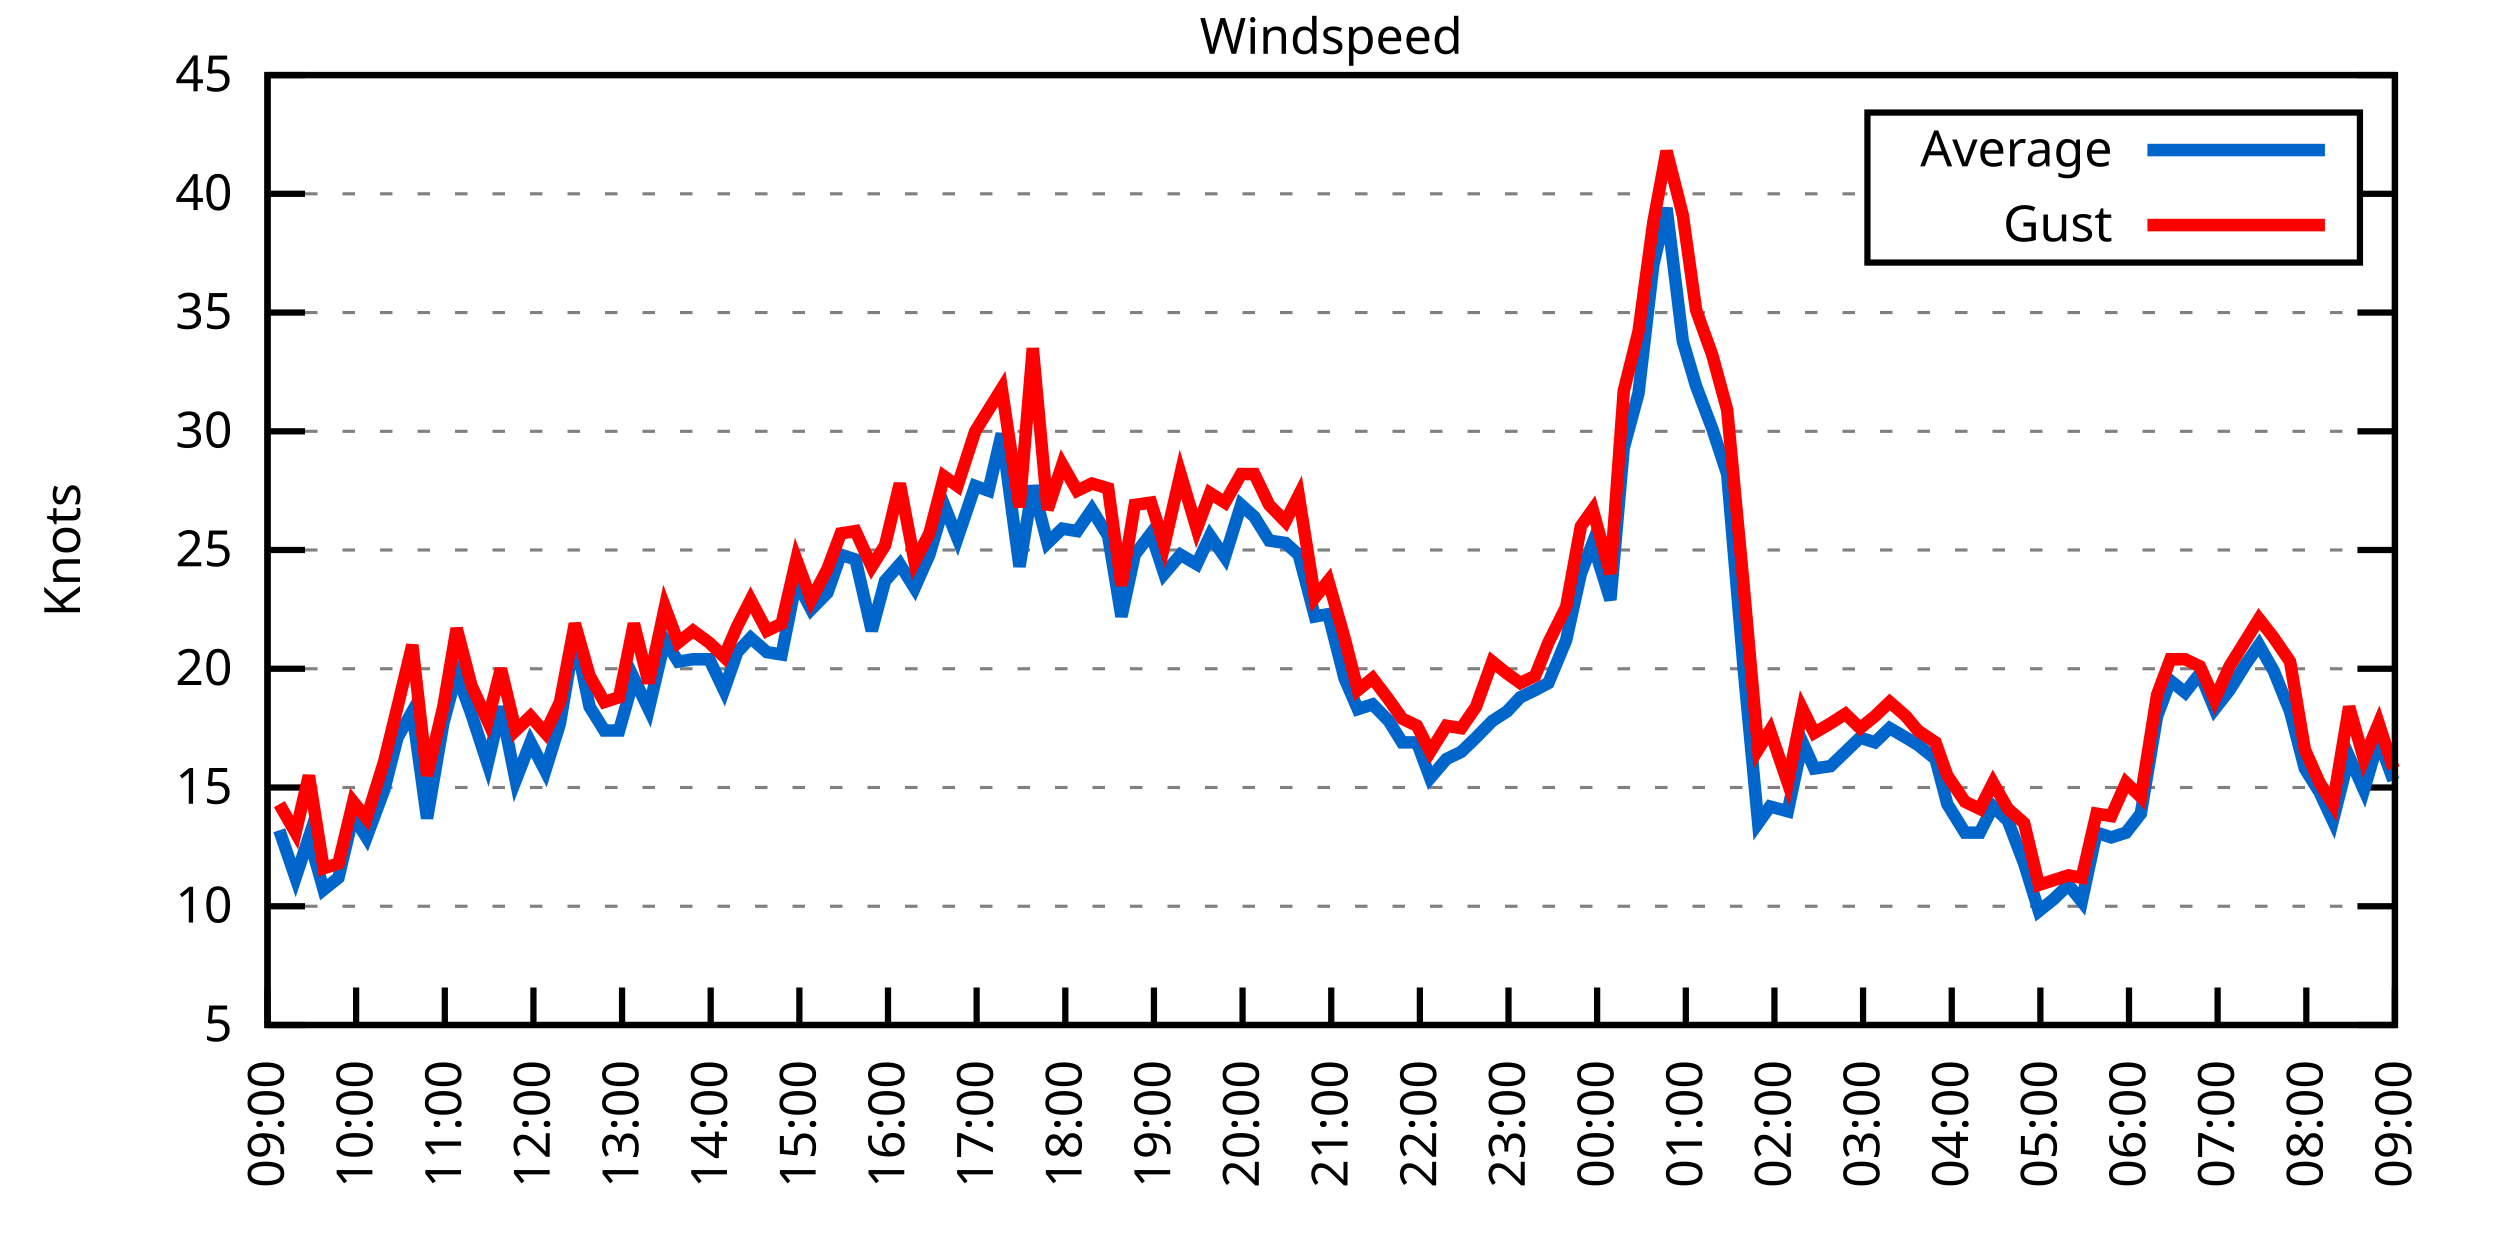
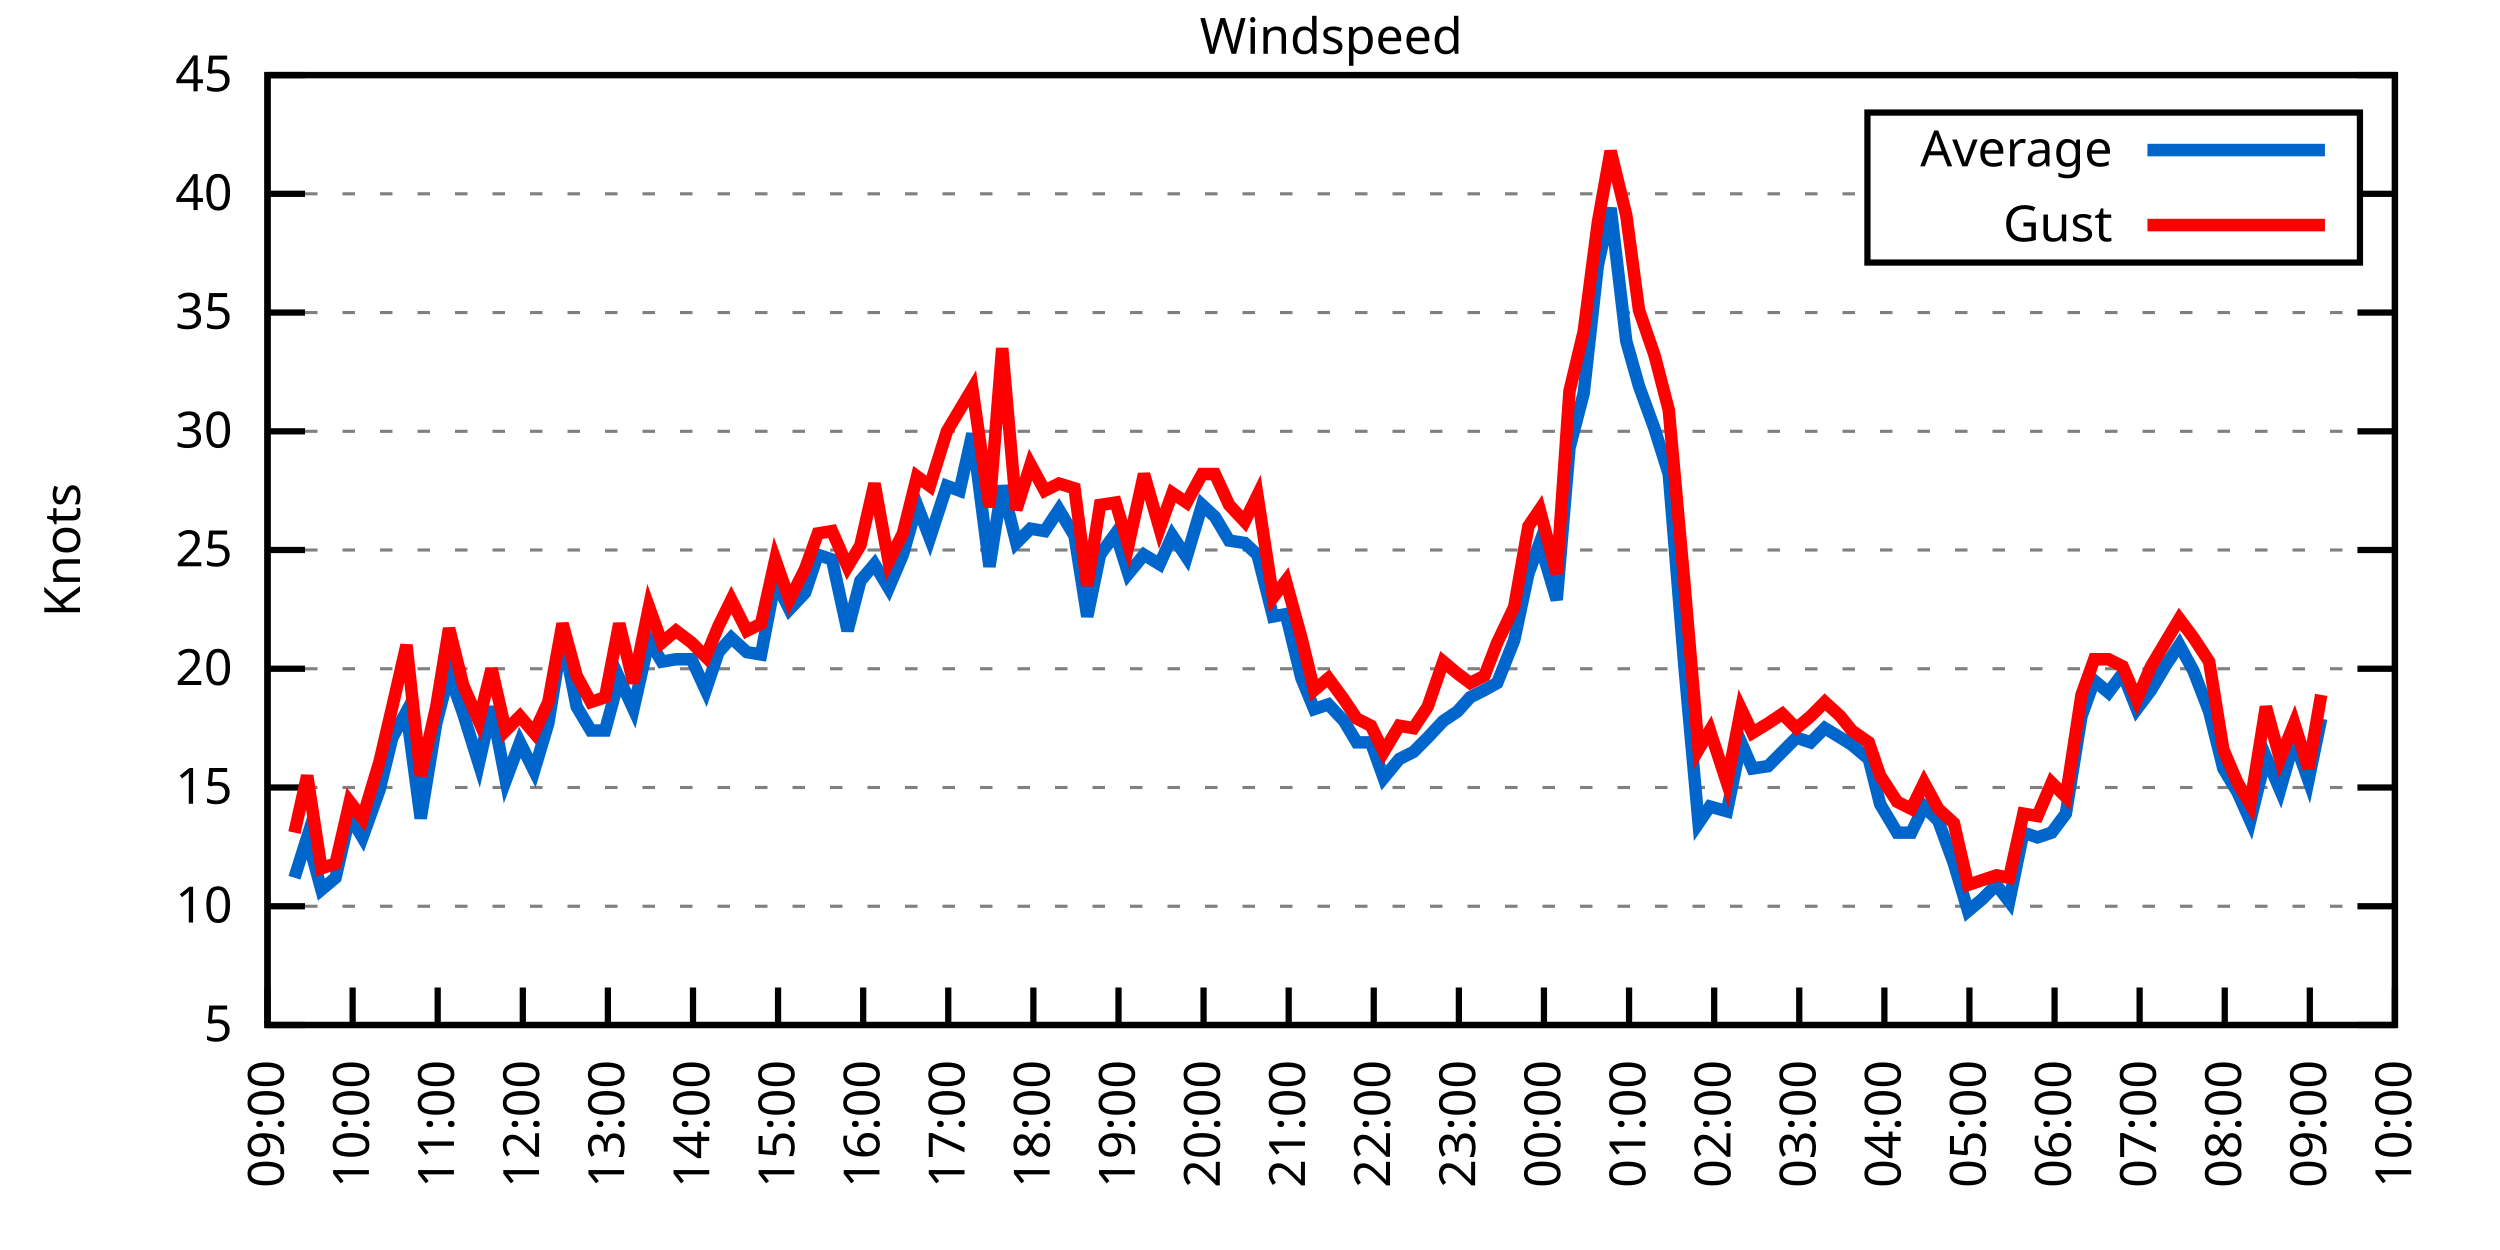
<svg xmlns="http://www.w3.org/2000/svg" xmlns:xlink="http://www.w3.org/1999/xlink" width="400" height="200" viewBox="0 0 400 200">
  <g id="gnuplot_canvas">
    <rect x="0" y="0" width="400" height="200" fill="none" />
    <defs>
      <circle id="gpDot" r="0.5" stroke-width="0.5" stroke="currentColor" />
      <path id="gpPt0" stroke-width="0.333" stroke="currentColor" d="M-1,0 h2 M0,-1 v2" />
      <path id="gpPt1" stroke-width="0.333" stroke="currentColor" d="M-1,-1 L1,1 M1,-1 L-1,1" />
      <path id="gpPt2" stroke-width="0.333" stroke="currentColor" d="M-1,0 L1,0 M0,-1 L0,1 M-1,-1 L1,1 M-1,1 L1,-1" />
      <rect id="gpPt3" stroke-width="0.333" stroke="currentColor" x="-1" y="-1" width="2" height="2" />
      <rect id="gpPt4" stroke-width="0.333" stroke="currentColor" fill="currentColor" x="-1" y="-1" width="2" height="2" />
      <circle id="gpPt5" stroke-width="0.333" stroke="currentColor" cx="0" cy="0" r="1" />
      <use xlink:href="#gpPt5" id="gpPt6" fill="currentColor" stroke="none" />
      <path id="gpPt7" stroke-width="0.333" stroke="currentColor" d="M0,-1.33 L-1.33,0.67 L1.33,0.67 z" />
      <use xlink:href="#gpPt7" id="gpPt8" fill="currentColor" stroke="none" />
      <use xlink:href="#gpPt7" id="gpPt9" stroke="currentColor" transform="rotate(180)" />
      <use xlink:href="#gpPt9" id="gpPt10" fill="currentColor" stroke="none" />
      <use xlink:href="#gpPt3" id="gpPt11" stroke="currentColor" transform="rotate(45)" />
      <use xlink:href="#gpPt11" id="gpPt12" fill="currentColor" stroke="none" />
      <path id="gpPt13" stroke-width="0.333" stroke="currentColor" d="M0,1.330 L1.265,0.411 L0.782,-1.067 L-0.782,-1.076 L-1.265,0.411 z" />
      <use xlink:href="#gpPt13" id="gpPt14" fill="currentColor" stroke="none" />
      <filter id="textbox" filterUnits="objectBoundingBox" x="0" y="0" height="1" width="1">
        <feFlood flood-color="white" flood-opacity="1" result="bgnd" />
        <feComposite in="SourceGraphic" in2="bgnd" operator="atop" />
      </filter>
      <filter id="greybox" filterUnits="objectBoundingBox" x="0" y="0" height="1" width="1">
        <feFlood flood-color="lightgrey" flood-opacity="1" result="grey" />
        <feComposite in="SourceGraphic" in2="grey" operator="atop" />
      </filter>
    </defs>
    <g fill="none" color="white" stroke="currentColor" stroke-width="1.00" stroke-linecap="butt" stroke-linejoin="miter">
</g>
    <g fill="none" color="black" stroke="currentColor" stroke-width="1.00" stroke-linecap="butt" stroke-linejoin="miter">
      <g stroke="none" shape-rendering="crispEdges">
        <polygon fill="rgb(255, 255, 255)" points="42.80,164.00 383.18,164.00 383.18,12.02 42.80,12.02 " />
      </g>
    </g>
    <g fill="none" color="black" stroke="currentColor" stroke-width="1.00" stroke-linecap="butt" stroke-linejoin="miter">
</g>
    <g fill="none" color="black" stroke="black" stroke-width="0.50" stroke-linecap="butt" stroke-linejoin="miter">
</g>
    <g fill="none" color="gray" stroke="currentColor" stroke-width="0.50" stroke-linecap="butt" stroke-linejoin="miter">
      <path stroke="gray" stroke-dasharray="2,4" class="gridline" d="M42.80,164.00 L383.19,164.00  " />
    </g>
    <g fill="none" color="gray" stroke="gray" stroke-width="1.00" stroke-linecap="butt" stroke-linejoin="miter">
</g>
    <g fill="none" color="black" stroke="currentColor" stroke-width="1.00" stroke-linecap="butt" stroke-linejoin="miter">
      <path stroke="black" d="M42.80,164.00 L48.80,164.00 M383.19,164.00 L377.19,164.00  " />
      <g transform="translate(37.20,166.60)" stroke="none" fill="black" font-family="Sans" font-size="8.00" text-anchor="end">
        <text>
          <tspan font-family="Sans"> 5</tspan>
        </text>
      </g>
    </g>
    <g fill="none" color="black" stroke="currentColor" stroke-width="1.00" stroke-linecap="butt" stroke-linejoin="miter">
</g>
    <g fill="none" color="black" stroke="black" stroke-width="0.50" stroke-linecap="butt" stroke-linejoin="miter">
</g>
    <g fill="none" color="gray" stroke="currentColor" stroke-width="0.50" stroke-linecap="butt" stroke-linejoin="miter">
      <path stroke="gray" stroke-dasharray="2,4" class="gridline" d="M42.80,145.00 L383.19,145.00  " />
    </g>
    <g fill="none" color="gray" stroke="gray" stroke-width="1.00" stroke-linecap="butt" stroke-linejoin="miter">
</g>
    <g fill="none" color="black" stroke="currentColor" stroke-width="1.00" stroke-linecap="butt" stroke-linejoin="miter">
      <path stroke="black" d="M42.80,145.00 L48.80,145.00 M383.19,145.00 L377.19,145.00  " />
      <g transform="translate(37.20,147.60)" stroke="none" fill="black" font-family="Sans" font-size="8.00" text-anchor="end">
        <text>
          <tspan font-family="Sans"> 10</tspan>
        </text>
      </g>
    </g>
    <g fill="none" color="black" stroke="currentColor" stroke-width="1.00" stroke-linecap="butt" stroke-linejoin="miter">
</g>
    <g fill="none" color="black" stroke="black" stroke-width="0.50" stroke-linecap="butt" stroke-linejoin="miter">
</g>
    <g fill="none" color="gray" stroke="currentColor" stroke-width="0.50" stroke-linecap="butt" stroke-linejoin="miter">
      <path stroke="gray" stroke-dasharray="2,4" class="gridline" d="M42.80,126.00 L383.19,126.00  " />
    </g>
    <g fill="none" color="gray" stroke="gray" stroke-width="1.00" stroke-linecap="butt" stroke-linejoin="miter">
</g>
    <g fill="none" color="black" stroke="currentColor" stroke-width="1.00" stroke-linecap="butt" stroke-linejoin="miter">
      <path stroke="black" d="M42.80,126.00 L48.80,126.00 M383.19,126.00 L377.19,126.00  " />
      <g transform="translate(37.20,128.60)" stroke="none" fill="black" font-family="Sans" font-size="8.00" text-anchor="end">
        <text>
          <tspan font-family="Sans"> 15</tspan>
        </text>
      </g>
    </g>
    <g fill="none" color="black" stroke="currentColor" stroke-width="1.00" stroke-linecap="butt" stroke-linejoin="miter">
</g>
    <g fill="none" color="black" stroke="black" stroke-width="0.50" stroke-linecap="butt" stroke-linejoin="miter">
</g>
    <g fill="none" color="gray" stroke="currentColor" stroke-width="0.50" stroke-linecap="butt" stroke-linejoin="miter">
      <path stroke="gray" stroke-dasharray="2,4" class="gridline" d="M42.80,107.00 L383.19,107.00  " />
    </g>
    <g fill="none" color="gray" stroke="gray" stroke-width="1.00" stroke-linecap="butt" stroke-linejoin="miter">
</g>
    <g fill="none" color="black" stroke="currentColor" stroke-width="1.00" stroke-linecap="butt" stroke-linejoin="miter">
      <path stroke="black" d="M42.80,107.00 L48.80,107.00 M383.19,107.00 L377.19,107.00  " />
      <g transform="translate(37.20,109.60)" stroke="none" fill="black" font-family="Sans" font-size="8.00" text-anchor="end">
        <text>
          <tspan font-family="Sans"> 20</tspan>
        </text>
      </g>
    </g>
    <g fill="none" color="black" stroke="currentColor" stroke-width="1.00" stroke-linecap="butt" stroke-linejoin="miter">
</g>
    <g fill="none" color="black" stroke="black" stroke-width="0.50" stroke-linecap="butt" stroke-linejoin="miter">
</g>
    <g fill="none" color="gray" stroke="currentColor" stroke-width="0.50" stroke-linecap="butt" stroke-linejoin="miter">
      <path stroke="gray" stroke-dasharray="2,4" class="gridline" d="M42.80,88.00 L383.19,88.00  " />
    </g>
    <g fill="none" color="gray" stroke="gray" stroke-width="1.00" stroke-linecap="butt" stroke-linejoin="miter">
</g>
    <g fill="none" color="black" stroke="currentColor" stroke-width="1.00" stroke-linecap="butt" stroke-linejoin="miter">
      <path stroke="black" d="M42.80,88.00 L48.80,88.00 M383.19,88.00 L377.19,88.00  " />
      <g transform="translate(37.20,90.60)" stroke="none" fill="black" font-family="Sans" font-size="8.00" text-anchor="end">
        <text>
          <tspan font-family="Sans"> 25</tspan>
        </text>
      </g>
    </g>
    <g fill="none" color="black" stroke="currentColor" stroke-width="1.00" stroke-linecap="butt" stroke-linejoin="miter">
</g>
    <g fill="none" color="black" stroke="black" stroke-width="0.50" stroke-linecap="butt" stroke-linejoin="miter">
</g>
    <g fill="none" color="gray" stroke="currentColor" stroke-width="0.50" stroke-linecap="butt" stroke-linejoin="miter">
      <path stroke="gray" stroke-dasharray="2,4" class="gridline" d="M42.80,69.01 L383.19,69.01  " />
    </g>
    <g fill="none" color="gray" stroke="gray" stroke-width="1.00" stroke-linecap="butt" stroke-linejoin="miter">
</g>
    <g fill="none" color="black" stroke="currentColor" stroke-width="1.00" stroke-linecap="butt" stroke-linejoin="miter">
      <path stroke="black" d="M42.80,69.01 L48.80,69.01 M383.19,69.01 L377.19,69.01  " />
      <g transform="translate(37.20,71.61)" stroke="none" fill="black" font-family="Sans" font-size="8.00" text-anchor="end">
        <text>
          <tspan font-family="Sans"> 30</tspan>
        </text>
      </g>
    </g>
    <g fill="none" color="black" stroke="currentColor" stroke-width="1.00" stroke-linecap="butt" stroke-linejoin="miter">
</g>
    <g fill="none" color="black" stroke="black" stroke-width="0.50" stroke-linecap="butt" stroke-linejoin="miter">
</g>
    <g fill="none" color="gray" stroke="currentColor" stroke-width="0.50" stroke-linecap="butt" stroke-linejoin="miter">
      <path stroke="gray" stroke-dasharray="2,4" class="gridline" d="M42.80,50.01 L383.19,50.01  " />
    </g>
    <g fill="none" color="gray" stroke="gray" stroke-width="1.00" stroke-linecap="butt" stroke-linejoin="miter">
</g>
    <g fill="none" color="black" stroke="currentColor" stroke-width="1.00" stroke-linecap="butt" stroke-linejoin="miter">
      <path stroke="black" d="M42.80,50.01 L48.80,50.01 M383.19,50.01 L377.19,50.01  " />
      <g transform="translate(37.20,52.61)" stroke="none" fill="black" font-family="Sans" font-size="8.00" text-anchor="end">
        <text>
          <tspan font-family="Sans"> 35</tspan>
        </text>
      </g>
    </g>
    <g fill="none" color="black" stroke="currentColor" stroke-width="1.00" stroke-linecap="butt" stroke-linejoin="miter">
</g>
    <g fill="none" color="black" stroke="black" stroke-width="0.50" stroke-linecap="butt" stroke-linejoin="miter">
</g>
    <g fill="none" color="gray" stroke="currentColor" stroke-width="0.50" stroke-linecap="butt" stroke-linejoin="miter">
      <path stroke="gray" stroke-dasharray="2,4" class="gridline" d="M42.80,31.01 L298.79,31.01 M377.59,31.01 L383.19,31.01  " />
    </g>
    <g fill="none" color="gray" stroke="gray" stroke-width="1.00" stroke-linecap="butt" stroke-linejoin="miter">
</g>
    <g fill="none" color="black" stroke="currentColor" stroke-width="1.00" stroke-linecap="butt" stroke-linejoin="miter">
      <path stroke="black" d="M42.80,31.01 L48.80,31.01 M383.19,31.01 L377.19,31.01  " />
      <g transform="translate(37.20,33.61)" stroke="none" fill="black" font-family="Sans" font-size="8.00" text-anchor="end">
        <text>
          <tspan font-family="Sans"> 40</tspan>
        </text>
      </g>
    </g>
    <g fill="none" color="black" stroke="currentColor" stroke-width="1.00" stroke-linecap="butt" stroke-linejoin="miter">
</g>
    <g fill="none" color="black" stroke="black" stroke-width="0.50" stroke-linecap="butt" stroke-linejoin="miter">
</g>
    <g fill="none" color="gray" stroke="currentColor" stroke-width="0.50" stroke-linecap="butt" stroke-linejoin="miter">
      <path stroke="gray" stroke-dasharray="2,4" class="gridline" d="M42.80,12.01 L383.19,12.01  " />
    </g>
    <g fill="none" color="gray" stroke="gray" stroke-width="1.00" stroke-linecap="butt" stroke-linejoin="miter">
</g>
    <g fill="none" color="black" stroke="currentColor" stroke-width="1.00" stroke-linecap="butt" stroke-linejoin="miter">
      <path stroke="black" d="M42.80,12.01 L48.80,12.01 M383.19,12.01 L377.19,12.01  " />
      <g transform="translate(37.20,14.61)" stroke="none" fill="black" font-family="Sans" font-size="8.00" text-anchor="end">
        <text>
          <tspan font-family="Sans"> 45</tspan>
        </text>
      </g>
    </g>
    <g fill="none" color="black" stroke="currentColor" stroke-width="1.00" stroke-linecap="butt" stroke-linejoin="miter">
      <path stroke="black" d="M42.80,164.00 L42.80,158.00  " />
      <g transform="translate(45.40,169.60) rotate(270.00)" stroke="none" fill="black" font-family="Sans" font-size="8.00" text-anchor="end">
        <text>
          <tspan font-family="Sans">09:00</tspan>
        </text>
      </g>
    </g>
    <g fill="none" color="black" stroke="currentColor" stroke-width="1.00" stroke-linecap="butt" stroke-linejoin="miter">
-       <path stroke="black" d="M56.98,164.00 L56.98,158.00  " />
-       <g transform="translate(59.58,169.60) rotate(270.00)" stroke="none" fill="black" font-family="Sans" font-size="8.00" text-anchor="end">
+       <path stroke="black" d="M56.42,164.00 L56.42,158.00  " />
+       <g transform="translate(59.02,169.60) rotate(270.00)" stroke="none" fill="black" font-family="Sans" font-size="8.00" text-anchor="end">
        <text>
          <tspan font-family="Sans">10:00</tspan>
        </text>
      </g>
    </g>
    <g fill="none" color="black" stroke="currentColor" stroke-width="1.00" stroke-linecap="butt" stroke-linejoin="miter">
-       <path stroke="black" d="M71.17,164.00 L71.17,158.00  " />
-       <g transform="translate(73.77,169.60) rotate(270.00)" stroke="none" fill="black" font-family="Sans" font-size="8.00" text-anchor="end">
+       <path stroke="black" d="M70.03,164.00 L70.03,158.00  " />
+       <g transform="translate(72.63,169.60) rotate(270.00)" stroke="none" fill="black" font-family="Sans" font-size="8.00" text-anchor="end">
        <text>
          <tspan font-family="Sans">11:00</tspan>
        </text>
      </g>
    </g>
    <g fill="none" color="black" stroke="currentColor" stroke-width="1.00" stroke-linecap="butt" stroke-linejoin="miter">
-       <path stroke="black" d="M85.35,164.00 L85.35,158.00  " />
-       <g transform="translate(87.95,169.60) rotate(270.00)" stroke="none" fill="black" font-family="Sans" font-size="8.00" text-anchor="end">
+       <path stroke="black" d="M83.65,164.00 L83.65,158.00  " />
+       <g transform="translate(86.25,169.60) rotate(270.00)" stroke="none" fill="black" font-family="Sans" font-size="8.00" text-anchor="end">
        <text>
          <tspan font-family="Sans">12:00</tspan>
        </text>
      </g>
    </g>
    <g fill="none" color="black" stroke="currentColor" stroke-width="1.00" stroke-linecap="butt" stroke-linejoin="miter">
-       <path stroke="black" d="M99.53,164.00 L99.53,158.00  " />
-       <g transform="translate(102.13,169.60) rotate(270.00)" stroke="none" fill="black" font-family="Sans" font-size="8.00" text-anchor="end">
+       <path stroke="black" d="M97.26,164.00 L97.26,158.00  " />
+       <g transform="translate(99.86,169.60) rotate(270.00)" stroke="none" fill="black" font-family="Sans" font-size="8.00" text-anchor="end">
        <text>
          <tspan font-family="Sans">13:00</tspan>
        </text>
      </g>
    </g>
    <g fill="none" color="black" stroke="currentColor" stroke-width="1.00" stroke-linecap="butt" stroke-linejoin="miter">
-       <path stroke="black" d="M113.71,164.00 L113.71,158.00  " />
-       <g transform="translate(116.31,169.60) rotate(270.00)" stroke="none" fill="black" font-family="Sans" font-size="8.00" text-anchor="end">
+       <path stroke="black" d="M110.88,164.00 L110.88,158.00  " />
+       <g transform="translate(113.48,169.60) rotate(270.00)" stroke="none" fill="black" font-family="Sans" font-size="8.00" text-anchor="end">
        <text>
          <tspan font-family="Sans">14:00</tspan>
        </text>
      </g>
    </g>
    <g fill="none" color="black" stroke="currentColor" stroke-width="1.00" stroke-linecap="butt" stroke-linejoin="miter">
-       <path stroke="black" d="M127.90,164.00 L127.90,158.00  " />
-       <g transform="translate(130.50,169.60) rotate(270.00)" stroke="none" fill="black" font-family="Sans" font-size="8.00" text-anchor="end">
+       <path stroke="black" d="M124.49,164.00 L124.49,158.00  " />
+       <g transform="translate(127.09,169.60) rotate(270.00)" stroke="none" fill="black" font-family="Sans" font-size="8.00" text-anchor="end">
        <text>
          <tspan font-family="Sans">15:00</tspan>
        </text>
      </g>
    </g>
    <g fill="none" color="black" stroke="currentColor" stroke-width="1.00" stroke-linecap="butt" stroke-linejoin="miter">
-       <path stroke="black" d="M142.08,164.00 L142.08,158.00  " />
-       <g transform="translate(144.68,169.60) rotate(270.00)" stroke="none" fill="black" font-family="Sans" font-size="8.00" text-anchor="end">
+       <path stroke="black" d="M138.11,164.00 L138.11,158.00  " />
+       <g transform="translate(140.71,169.60) rotate(270.00)" stroke="none" fill="black" font-family="Sans" font-size="8.00" text-anchor="end">
        <text>
          <tspan font-family="Sans">16:00</tspan>
        </text>
      </g>
    </g>
    <g fill="none" color="black" stroke="currentColor" stroke-width="1.00" stroke-linecap="butt" stroke-linejoin="miter">
-       <path stroke="black" d="M156.26,164.00 L156.26,158.00  " />
-       <g transform="translate(158.86,169.60) rotate(270.00)" stroke="none" fill="black" font-family="Sans" font-size="8.00" text-anchor="end">
+       <path stroke="black" d="M151.72,164.00 L151.72,158.00  " />
+       <g transform="translate(154.32,169.60) rotate(270.00)" stroke="none" fill="black" font-family="Sans" font-size="8.00" text-anchor="end">
        <text>
          <tspan font-family="Sans">17:00</tspan>
        </text>
      </g>
    </g>
    <g fill="none" color="black" stroke="currentColor" stroke-width="1.00" stroke-linecap="butt" stroke-linejoin="miter">
-       <path stroke="black" d="M170.45,164.00 L170.45,158.00  " />
-       <g transform="translate(173.05,169.60) rotate(270.00)" stroke="none" fill="black" font-family="Sans" font-size="8.00" text-anchor="end">
+       <path stroke="black" d="M165.34,164.00 L165.34,158.00  " />
+       <g transform="translate(167.94,169.60) rotate(270.00)" stroke="none" fill="black" font-family="Sans" font-size="8.00" text-anchor="end">
        <text>
          <tspan font-family="Sans">18:00</tspan>
        </text>
      </g>
    </g>
    <g fill="none" color="black" stroke="currentColor" stroke-width="1.00" stroke-linecap="butt" stroke-linejoin="miter">
-       <path stroke="black" d="M184.63,164.00 L184.63,158.00  " />
-       <g transform="translate(187.23,169.60) rotate(270.00)" stroke="none" fill="black" font-family="Sans" font-size="8.00" text-anchor="end">
+       <path stroke="black" d="M178.96,164.00 L178.96,158.00  " />
+       <g transform="translate(181.56,169.60) rotate(270.00)" stroke="none" fill="black" font-family="Sans" font-size="8.00" text-anchor="end">
        <text>
          <tspan font-family="Sans">19:00</tspan>
        </text>
      </g>
    </g>
    <g fill="none" color="black" stroke="currentColor" stroke-width="1.00" stroke-linecap="butt" stroke-linejoin="miter">
-       <path stroke="black" d="M198.81,164.00 L198.81,158.00  " />
-       <g transform="translate(201.41,169.60) rotate(270.00)" stroke="none" fill="black" font-family="Sans" font-size="8.00" text-anchor="end">
+       <path stroke="black" d="M192.57,164.00 L192.57,158.00  " />
+       <g transform="translate(195.17,169.60) rotate(270.00)" stroke="none" fill="black" font-family="Sans" font-size="8.00" text-anchor="end">
        <text>
          <tspan font-family="Sans">20:00</tspan>
        </text>
      </g>
    </g>
    <g fill="none" color="black" stroke="currentColor" stroke-width="1.00" stroke-linecap="butt" stroke-linejoin="miter">
-       <path stroke="black" d="M213.00,164.00 L213.00,158.00  " />
-       <g transform="translate(215.60,169.60) rotate(270.00)" stroke="none" fill="black" font-family="Sans" font-size="8.00" text-anchor="end">
+       <path stroke="black" d="M206.19,164.00 L206.19,158.00  " />
+       <g transform="translate(208.79,169.60) rotate(270.00)" stroke="none" fill="black" font-family="Sans" font-size="8.00" text-anchor="end">
        <text>
          <tspan font-family="Sans">21:00</tspan>
        </text>
      </g>
    </g>
    <g fill="none" color="black" stroke="currentColor" stroke-width="1.00" stroke-linecap="butt" stroke-linejoin="miter">
-       <path stroke="black" d="M227.18,164.00 L227.18,158.00  " />
-       <g transform="translate(229.78,169.60) rotate(270.00)" stroke="none" fill="black" font-family="Sans" font-size="8.00" text-anchor="end">
+       <path stroke="black" d="M219.80,164.00 L219.80,158.00  " />
+       <g transform="translate(222.40,169.60) rotate(270.00)" stroke="none" fill="black" font-family="Sans" font-size="8.00" text-anchor="end">
        <text>
          <tspan font-family="Sans">22:00</tspan>
        </text>
      </g>
    </g>
    <g fill="none" color="black" stroke="currentColor" stroke-width="1.00" stroke-linecap="butt" stroke-linejoin="miter">
-       <path stroke="black" d="M241.36,164.00 L241.36,158.00  " />
-       <g transform="translate(243.96,169.60) rotate(270.00)" stroke="none" fill="black" font-family="Sans" font-size="8.00" text-anchor="end">
+       <path stroke="black" d="M233.42,164.00 L233.42,158.00  " />
+       <g transform="translate(236.02,169.60) rotate(270.00)" stroke="none" fill="black" font-family="Sans" font-size="8.00" text-anchor="end">
        <text>
          <tspan font-family="Sans">23:00</tspan>
        </text>
      </g>
    </g>
    <g fill="none" color="black" stroke="currentColor" stroke-width="1.00" stroke-linecap="butt" stroke-linejoin="miter">
-       <path stroke="black" d="M255.54,164.00 L255.54,158.00  " />
-       <g transform="translate(258.14,169.60) rotate(270.00)" stroke="none" fill="black" font-family="Sans" font-size="8.00" text-anchor="end">
+       <path stroke="black" d="M247.03,164.00 L247.03,158.00  " />
+       <g transform="translate(249.63,169.60) rotate(270.00)" stroke="none" fill="black" font-family="Sans" font-size="8.00" text-anchor="end">
        <text>
          <tspan font-family="Sans">00:00</tspan>
        </text>
      </g>
    </g>
    <g fill="none" color="black" stroke="currentColor" stroke-width="1.00" stroke-linecap="butt" stroke-linejoin="miter">
-       <path stroke="black" d="M269.73,164.00 L269.73,158.00  " />
-       <g transform="translate(272.33,169.60) rotate(270.00)" stroke="none" fill="black" font-family="Sans" font-size="8.00" text-anchor="end">
+       <path stroke="black" d="M260.65,164.00 L260.65,158.00  " />
+       <g transform="translate(263.25,169.60) rotate(270.00)" stroke="none" fill="black" font-family="Sans" font-size="8.00" text-anchor="end">
        <text>
          <tspan font-family="Sans">01:00</tspan>
        </text>
      </g>
    </g>
    <g fill="none" color="black" stroke="currentColor" stroke-width="1.00" stroke-linecap="butt" stroke-linejoin="miter">
-       <path stroke="black" d="M283.91,164.00 L283.91,158.00  " />
-       <g transform="translate(286.51,169.60) rotate(270.00)" stroke="none" fill="black" font-family="Sans" font-size="8.00" text-anchor="end">
+       <path stroke="black" d="M274.27,164.00 L274.27,158.00  " />
+       <g transform="translate(276.87,169.60) rotate(270.00)" stroke="none" fill="black" font-family="Sans" font-size="8.00" text-anchor="end">
        <text>
          <tspan font-family="Sans">02:00</tspan>
        </text>
      </g>
    </g>
    <g fill="none" color="black" stroke="currentColor" stroke-width="1.00" stroke-linecap="butt" stroke-linejoin="miter">
-       <path stroke="black" d="M298.09,164.00 L298.09,158.00  " />
-       <g transform="translate(300.69,169.60) rotate(270.00)" stroke="none" fill="black" font-family="Sans" font-size="8.00" text-anchor="end">
+       <path stroke="black" d="M287.88,164.00 L287.88,158.00  " />
+       <g transform="translate(290.48,169.60) rotate(270.00)" stroke="none" fill="black" font-family="Sans" font-size="8.00" text-anchor="end">
        <text>
          <tspan font-family="Sans">03:00</tspan>
        </text>
      </g>
    </g>
    <g fill="none" color="black" stroke="currentColor" stroke-width="1.00" stroke-linecap="butt" stroke-linejoin="miter">
-       <path stroke="black" d="M312.28,164.00 L312.28,158.00  " />
-       <g transform="translate(314.88,169.60) rotate(270.00)" stroke="none" fill="black" font-family="Sans" font-size="8.00" text-anchor="end">
+       <path stroke="black" d="M301.50,164.00 L301.50,158.00  " />
+       <g transform="translate(304.10,169.60) rotate(270.00)" stroke="none" fill="black" font-family="Sans" font-size="8.00" text-anchor="end">
        <text>
          <tspan font-family="Sans">04:00</tspan>
        </text>
      </g>
    </g>
    <g fill="none" color="black" stroke="currentColor" stroke-width="1.00" stroke-linecap="butt" stroke-linejoin="miter">
-       <path stroke="black" d="M326.46,164.00 L326.46,158.00  " />
-       <g transform="translate(329.06,169.60) rotate(270.00)" stroke="none" fill="black" font-family="Sans" font-size="8.00" text-anchor="end">
+       <path stroke="black" d="M315.11,164.00 L315.11,158.00  " />
+       <g transform="translate(317.71,169.60) rotate(270.00)" stroke="none" fill="black" font-family="Sans" font-size="8.00" text-anchor="end">
        <text>
          <tspan font-family="Sans">05:00</tspan>
        </text>
      </g>
    </g>
    <g fill="none" color="black" stroke="currentColor" stroke-width="1.00" stroke-linecap="butt" stroke-linejoin="miter">
-       <path stroke="black" d="M340.64,164.00 L340.64,158.00  " />
-       <g transform="translate(343.24,169.60) rotate(270.00)" stroke="none" fill="black" font-family="Sans" font-size="8.00" text-anchor="end">
+       <path stroke="black" d="M328.73,164.00 L328.73,158.00  " />
+       <g transform="translate(331.33,169.60) rotate(270.00)" stroke="none" fill="black" font-family="Sans" font-size="8.00" text-anchor="end">
        <text>
          <tspan font-family="Sans">06:00</tspan>
        </text>
      </g>
    </g>
    <g fill="none" color="black" stroke="currentColor" stroke-width="1.00" stroke-linecap="butt" stroke-linejoin="miter">
-       <path stroke="black" d="M354.82,164.00 L354.82,158.00  " />
-       <g transform="translate(357.42,169.60) rotate(270.00)" stroke="none" fill="black" font-family="Sans" font-size="8.00" text-anchor="end">
+       <path stroke="black" d="M342.34,164.00 L342.34,158.00  " />
+       <g transform="translate(344.94,169.60) rotate(270.00)" stroke="none" fill="black" font-family="Sans" font-size="8.00" text-anchor="end">
        <text>
          <tspan font-family="Sans">07:00</tspan>
        </text>
      </g>
    </g>
    <g fill="none" color="black" stroke="currentColor" stroke-width="1.00" stroke-linecap="butt" stroke-linejoin="miter">
-       <path stroke="black" d="M369.01,164.00 L369.01,158.00  " />
-       <g transform="translate(371.61,169.60) rotate(270.00)" stroke="none" fill="black" font-family="Sans" font-size="8.00" text-anchor="end">
+       <path stroke="black" d="M355.96,164.00 L355.96,158.00  " />
+       <g transform="translate(358.56,169.60) rotate(270.00)" stroke="none" fill="black" font-family="Sans" font-size="8.00" text-anchor="end">
        <text>
          <tspan font-family="Sans">08:00</tspan>
+         </text>
+       </g>
+     </g>
+     <g fill="none" color="black" stroke="currentColor" stroke-width="1.00" stroke-linecap="butt" stroke-linejoin="miter">
+       <path stroke="black" d="M369.57,164.00 L369.57,158.00  " />
+       <g transform="translate(372.17,169.60) rotate(270.00)" stroke="none" fill="black" font-family="Sans" font-size="8.00" text-anchor="end">
+         <text>
+           <tspan font-family="Sans">09:00</tspan>
        </text>
      </g>
    </g>
    <g fill="none" color="black" stroke="currentColor" stroke-width="1.00" stroke-linecap="butt" stroke-linejoin="miter">
      <path stroke="black" d="M383.19,164.00 L383.19,158.00  " />
      <g transform="translate(385.79,169.60) rotate(270.00)" stroke="none" fill="black" font-family="Sans" font-size="8.00" text-anchor="end">
        <text>
-           <tspan font-family="Sans">09:00</tspan>
+           <tspan font-family="Sans">10:00</tspan>
        </text>
      </g>
    </g>
    <g fill="none" color="black" stroke="currentColor" stroke-width="1.00" stroke-linecap="butt" stroke-linejoin="miter">
</g>
    <g fill="none" color="black" stroke="currentColor" stroke-width="1.00" stroke-linecap="butt" stroke-linejoin="miter">
      <path stroke="black" d="M42.80,12.01 L42.80,164.00 L383.19,164.00 L383.19,12.01 L42.80,12.01 Z  " />
    </g>
    <g fill="none" color="black" stroke="currentColor" stroke-width="1.00" stroke-linecap="butt" stroke-linejoin="miter">
</g>
    <g fill="none" color="black" stroke="currentColor" stroke-width="1.00" stroke-linecap="butt" stroke-linejoin="miter">
      <path stroke="black" d="M298.79,42.01 L298.79,18.01 L377.59,18.01 L377.59,42.01 L298.79,42.01 Z  " />
    </g>
    <g id="Windspeed_plot_1">
      <g fill="none" color="white" stroke="black" stroke-width="2.00" stroke-linecap="butt" stroke-linejoin="miter">
</g>
      <g fill="none" color="black" stroke="currentColor" stroke-width="2.00" stroke-linecap="butt" stroke-linejoin="miter">
        <g transform="translate(337.99,26.61)" stroke="none" fill="black" font-family="Sans" font-size="8.00" text-anchor="end">
          <text>
            <tspan font-family="Sans">Average</tspan>
          </text>
        </g>
      </g>
      <g fill="none" color="black" stroke="currentColor" stroke-width="2.00" stroke-linecap="butt" stroke-linejoin="miter">
-         <path stroke="rgb(  0, 102, 204)" d="M343.59,24.01 L371.99,24.01 M44.69,132.84 L47.29,140.44 L49.42,133.98 L51.78,142.34 L54.15,140.44 L56.51,130.56   L58.64,133.98 L61.47,126.38 L63.60,118.02 L65.97,113.84 L68.33,130.94 L70.93,115.74 L73.06,107.76 L75.42,114.22   L78.02,122.20 L80.15,113.08 L82.51,124.86 L84.88,118.78 L87.24,123.34 L89.60,115.74 L91.97,101.68 L94.33,113.08   L96.70,116.88 L99.06,116.88 L101.42,108.52 L103.79,113.46 L106.39,102.44 L108.51,105.86 L110.88,105.48 L113.48,105.48   L115.84,110.42 L117.97,104.34 L120.10,102.06 L122.70,104.34 L125.06,104.72 L127.42,92.94 L129.79,97.50 L132.39,94.84   L134.52,88.76 L136.88,89.52 L139.48,100.92 L141.61,92.94 L143.97,90.28 L146.34,94.08 L148.70,88.76 L151.06,80.79   L153.19,86.11 L156.03,77.75 L158.15,78.51 L160.28,69.39 L163.12,90.66 L165.25,77.75 L167.61,86.87 L169.97,84.59   L172.34,84.97 L174.70,81.55 L177.30,85.73 L179.43,98.64 L181.56,88.76 L184.16,85.35 L186.28,91.80 L188.88,88.76   L191.48,90.28 L193.61,85.73 L195.98,89.14 L198.58,80.79 L200.70,82.69 L203.07,86.49 L205.67,86.87 L207.79,88.76   L210.39,98.64 L212.52,98.26 L215.12,108.52 L217.25,113.46 L219.61,112.70 L222.21,115.36 L224.34,118.78 L226.71,118.78   L228.83,124.48 L231.43,121.44 L233.80,120.30 L236.16,118.02 L238.76,115.36 L241.12,113.84 L243.25,111.56 L245.62,110.42   L247.74,109.28 L250.58,102.44 L252.94,91.80 L254.83,86.87 L257.67,95.98 L259.80,71.67 L262.16,62.93 L264.53,42.41   L266.65,33.29 L269.25,54.57 L271.38,61.79 L273.98,68.63 L276.35,75.85 L278.95,106.62 L281.31,131.70 L283.20,129.04   L286.04,129.80 L288.40,118.78 L290.29,122.96 L292.89,122.58 L295.26,120.30 L297.62,118.02 L299.98,118.78 L302.35,116.50   L304.95,118.02 L306.84,119.16 L309.68,121.44 L311.57,128.66 L314.40,133.22 L316.77,133.22 L318.89,129.04 L321.26,131.32   L323.86,138.16 L326.22,145.76 L328.59,143.86 L330.95,141.58 L333.08,144.24 L335.44,133.22 L337.80,133.98 L340.17,133.22   L342.53,130.18 L345.13,114.60 L347.26,108.90 L349.62,110.80 L351.99,107.76 L354.35,113.46 L356.72,110.42 L359.32,106.24   L361.44,103.20 L363.81,107.38 L366.41,113.84 L368.77,122.96 L371.13,126.76 L373.26,131.32 L375.86,121.06 L378.23,126.38   L380.59,118.40 L382.95,124.86  " />
+         <path stroke="rgb(  0, 102, 204)" d="M343.59,24.01 L371.99,24.01 M47.11,140.44 L49.15,133.98 L51.42,142.34 L53.69,140.44 L55.96,130.56 L58.00,133.98   L60.73,126.38 L62.77,118.02 L65.04,113.84 L67.31,130.94 L69.80,115.74 L71.85,107.76 L74.12,114.22 L76.61,122.20   L78.65,113.08 L80.92,124.86 L83.19,118.78 L85.46,123.34 L87.73,115.74 L90.00,101.68 L92.27,113.08 L94.54,116.88   L96.81,116.88 L99.08,108.52 L101.35,113.46 L103.84,102.44 L105.89,105.86 L108.15,105.48 L110.65,105.48 L112.92,110.42   L114.96,104.34 L117.01,102.06 L119.50,104.34 L121.77,104.72 L124.04,92.94 L126.31,97.50 L128.81,94.84 L130.85,88.76   L133.12,89.52 L135.61,100.92 L137.66,92.94 L139.92,90.28 L142.19,94.08 L144.46,88.76 L146.73,80.79 L148.77,86.11   L151.50,77.75 L153.54,78.51 L155.58,69.39 L158.31,90.66 L160.35,77.75 L162.62,86.87 L164.89,84.59 L167.16,84.97   L169.43,81.55 L171.92,85.73 L173.96,98.64 L176.01,88.76 L178.50,85.35 L180.54,91.80 L183.04,88.76 L185.54,90.28   L187.58,85.73 L189.85,89.14 L192.34,80.79 L194.39,82.69 L196.66,86.49 L199.15,86.87 L201.19,88.76 L203.69,98.64   L205.73,98.26 L208.23,108.52 L210.27,113.46 L212.54,112.70 L215.04,115.36 L217.08,118.78 L219.35,118.78 L221.39,124.48   L223.89,121.44 L226.16,120.30 L228.43,118.02 L230.92,115.36 L233.19,113.84 L235.23,111.56 L237.50,110.42 L239.55,109.28   L242.27,102.44 L244.54,91.80 L246.35,86.87 L249.08,95.98 L251.12,71.67 L253.39,62.93 L255.66,42.41 L257.70,33.29   L260.20,54.57 L262.24,61.79 L264.73,68.63 L267.00,75.85 L269.50,106.62 L271.77,131.70 L273.58,129.04 L276.31,129.80   L278.58,118.78 L280.39,122.96 L282.89,122.58 L285.16,120.30 L287.43,118.02 L289.70,118.78 L291.97,116.50 L294.46,118.02   L296.28,119.16 L299.00,121.44 L300.82,128.66 L303.54,133.22 L305.81,133.22 L307.85,129.04 L310.12,131.32 L312.62,138.16   L314.89,145.76 L317.15,143.86 L319.42,141.58 L321.47,144.24 L323.74,133.22 L326.00,133.98 L328.27,133.22 L330.54,130.18   L333.04,114.60 L335.08,108.90 L337.35,110.80 L339.62,107.76 L341.89,113.46 L344.16,110.42 L346.65,106.24 L348.70,103.20   L350.97,107.38 L353.46,113.84 L355.73,122.96 L358.00,126.76 L360.04,131.32 L362.54,121.06 L364.81,126.38 L367.08,118.40   L369.35,124.86 L371.39,114.98  " />
      </g>
    </g>
    <g id="Windspeed_plot_2">
      <g fill="none" color="black" stroke="currentColor" stroke-width="2.00" stroke-linecap="butt" stroke-linejoin="miter">
        <g transform="translate(337.99,38.61)" stroke="none" fill="black" font-family="Sans" font-size="8.00" text-anchor="end">
          <text>
            <tspan font-family="Sans">Gust</tspan>
          </text>
        </g>
      </g>
      <g fill="none" color="black" stroke="currentColor" stroke-width="2.00" stroke-linecap="butt" stroke-linejoin="miter">
-         <path stroke="rgb(255,   0,   0)" d="M343.59,36.01 L371.99,36.01 M44.69,128.66 L47.29,133.22 L49.42,124.10 L51.78,138.92 L54.15,138.16 L56.51,128.28   L58.64,130.94 L61.47,121.82 L63.60,113.08 L65.97,103.20 L68.33,124.10 L70.93,113.08 L73.06,100.54 L75.42,109.66   L78.02,115.36 L80.15,107.00 L82.51,116.88 L84.88,114.60 L87.24,117.26 L89.60,112.32 L91.97,99.78 L94.33,108.14   L96.70,112.32 L99.06,111.56 L101.42,99.78 L103.79,109.28 L106.39,97.12 L108.51,102.82 L110.88,100.92 L113.48,102.82   L115.84,105.10 L117.97,100.16 L120.10,95.98 L122.70,100.92 L125.06,99.78 L127.42,89.52 L129.79,95.98 L132.39,91.04   L134.52,85.35 L136.88,84.97 L139.48,90.66 L141.61,87.25 L143.97,77.37 L146.34,89.90 L148.70,85.35 L151.06,76.23   L153.19,77.75 L156.03,69.01 L158.15,65.59 L160.28,62.17 L163.12,81.17 L165.25,55.71 L167.61,81.55 L169.97,74.33   L172.34,78.51 L174.70,77.37 L177.30,78.13 L179.43,93.70 L181.56,80.79 L184.16,80.41 L186.28,87.25 L188.88,75.85   L191.48,84.59 L193.61,78.89 L195.98,80.41 L198.58,75.85 L200.70,75.85 L203.07,80.79 L205.67,83.45 L207.79,79.27   L210.39,95.60 L212.52,92.94 L215.12,102.06 L217.25,110.42 L219.61,108.52 L222.21,111.94 L224.34,114.98 L226.71,116.12   L228.83,120.30 L231.43,116.12 L233.80,116.50 L236.16,113.08 L238.76,105.86 L241.12,107.76 L243.25,109.28 L245.62,108.14   L247.74,102.82 L250.58,97.12 L252.94,84.21 L254.83,81.55 L257.67,91.80 L259.80,62.55 L262.16,53.05 L264.53,35.57   L266.65,24.17 L269.25,34.43 L271.38,49.63 L273.98,56.85 L276.35,65.59 L278.95,93.32 L281.31,119.92 L283.20,116.88   L286.04,125.24 L288.40,113.46 L290.29,117.26 L292.89,115.74 L295.26,114.22 L297.62,116.50 L299.98,114.60 L302.35,112.32   L304.95,114.60 L306.84,116.88 L309.68,118.78 L311.57,124.10 L314.40,128.28 L316.77,129.42 L318.89,125.24 L321.26,129.42   L323.86,131.70 L326.22,141.58 L328.59,140.82 L330.95,140.06 L333.08,140.44 L335.44,130.18 L337.80,130.56 L340.17,125.24   L342.53,127.52 L345.13,111.18 L347.26,105.48 L349.62,105.48 L351.99,106.62 L354.35,111.94 L356.72,106.62 L359.32,102.44   L361.44,99.02 L363.81,102.06 L366.41,105.86 L368.77,119.92 L371.13,125.24 L373.26,128.66 L375.86,113.08 L378.23,121.44   L380.59,115.74 L382.95,122.96  " />
+         <path stroke="rgb(255,   0,   0)" d="M343.59,36.01 L371.99,36.01 M47.11,133.22 L49.15,124.10 L51.42,138.92 L53.69,138.16 L55.96,128.28 L58.00,130.94   L60.73,121.82 L62.77,113.08 L65.04,103.20 L67.31,124.10 L69.80,113.08 L71.85,100.54 L74.12,109.66 L76.61,115.36   L78.65,107.00 L80.92,116.88 L83.19,114.60 L85.46,117.26 L87.73,112.32 L90.00,99.78 L92.27,108.14 L94.54,112.32   L96.81,111.56 L99.08,99.78 L101.35,109.28 L103.84,97.12 L105.89,102.82 L108.15,100.92 L110.65,102.82 L112.92,105.10   L114.96,100.16 L117.01,95.98 L119.50,100.92 L121.77,99.78 L124.04,89.52 L126.31,95.98 L128.81,91.04 L130.85,85.35   L133.12,84.97 L135.61,90.66 L137.66,87.25 L139.92,77.37 L142.19,89.90 L144.46,85.35 L146.73,76.23 L148.77,77.75   L151.50,69.01 L153.54,65.59 L155.58,62.17 L158.31,81.17 L160.35,55.71 L162.62,81.55 L164.89,74.33 L167.16,78.51   L169.43,77.37 L171.92,78.13 L173.96,93.70 L176.01,80.79 L178.50,80.41 L180.54,87.25 L183.04,75.85 L185.54,84.59   L187.58,78.89 L189.85,80.41 L192.34,75.85 L194.39,75.85 L196.66,80.79 L199.15,83.45 L201.19,79.27 L203.69,95.60   L205.73,92.94 L208.23,102.06 L210.27,110.42 L212.54,108.52 L215.04,111.94 L217.08,114.98 L219.35,116.12 L221.39,120.30   L223.89,116.12 L226.16,116.50 L228.43,113.08 L230.92,105.86 L233.19,107.76 L235.23,109.28 L237.50,108.14 L239.55,102.82   L242.27,97.12 L244.54,84.21 L246.35,81.55 L249.08,91.80 L251.12,62.55 L253.39,53.05 L255.66,35.57 L257.70,24.17   L260.20,34.43 L262.24,49.63 L264.73,56.85 L267.00,65.59 L269.50,93.32 L271.77,119.92 L273.58,116.88 L276.31,125.24   L278.58,113.46 L280.39,117.26 L282.89,115.74 L285.16,114.22 L287.43,116.50 L289.70,114.60 L291.97,112.32 L294.46,114.60   L296.28,116.88 L299.00,118.78 L300.82,124.10 L303.54,128.28 L305.81,129.42 L307.85,125.24 L310.12,129.42 L312.62,131.70   L314.89,141.58 L317.15,140.82 L319.42,140.06 L321.47,140.44 L323.74,130.18 L326.00,130.56 L328.27,125.24 L330.54,127.52   L333.04,111.18 L335.08,105.48 L337.35,105.48 L339.62,106.62 L341.89,111.94 L344.16,106.62 L346.65,102.44 L348.70,99.02   L350.97,102.06 L353.46,105.86 L355.73,119.92 L358.00,125.24 L360.04,128.66 L362.54,113.08 L364.81,121.44 L367.08,115.74   L369.35,122.96 L371.39,111.18  " />
      </g>
    </g>
    <g fill="none" color="black" stroke="currentColor" stroke-width="2.00" stroke-linecap="butt" stroke-linejoin="miter">
</g>
    <g fill="none" color="black" stroke="black" stroke-width="1.00" stroke-linecap="butt" stroke-linejoin="miter">
</g>
    <g fill="none" color="black" stroke="currentColor" stroke-width="1.00" stroke-linecap="butt" stroke-linejoin="miter">
      <path stroke="black" d="M42.80,12.01 L42.80,164.00 L383.19,164.00 L383.19,12.01 L42.80,12.01 Z  " />
      <g transform="translate(12.80,88.01) rotate(270.00)" stroke="none" fill="black" font-family="Sans" font-size="8.00" text-anchor="middle">
        <text>
          <tspan font-family="Sans">Knots</tspan>
        </text>
      </g>
    </g>
    <g fill="none" color="black" stroke="currentColor" stroke-width="1.00" stroke-linecap="butt" stroke-linejoin="miter">
</g>
    <g fill="none" color="black" stroke="currentColor" stroke-width="1.00" stroke-linecap="butt" stroke-linejoin="miter">
      <g transform="translate(212.99,8.61)" stroke="none" fill="black" font-family="Sans" font-size="8.00" text-anchor="middle">
        <text>
          <tspan font-family="Sans">Windspeed</tspan>
        </text>
      </g>
    </g>
    <g fill="none" color="black" stroke="currentColor" stroke-width="1.00" stroke-linecap="butt" stroke-linejoin="miter">
</g>
  </g>
</svg>
